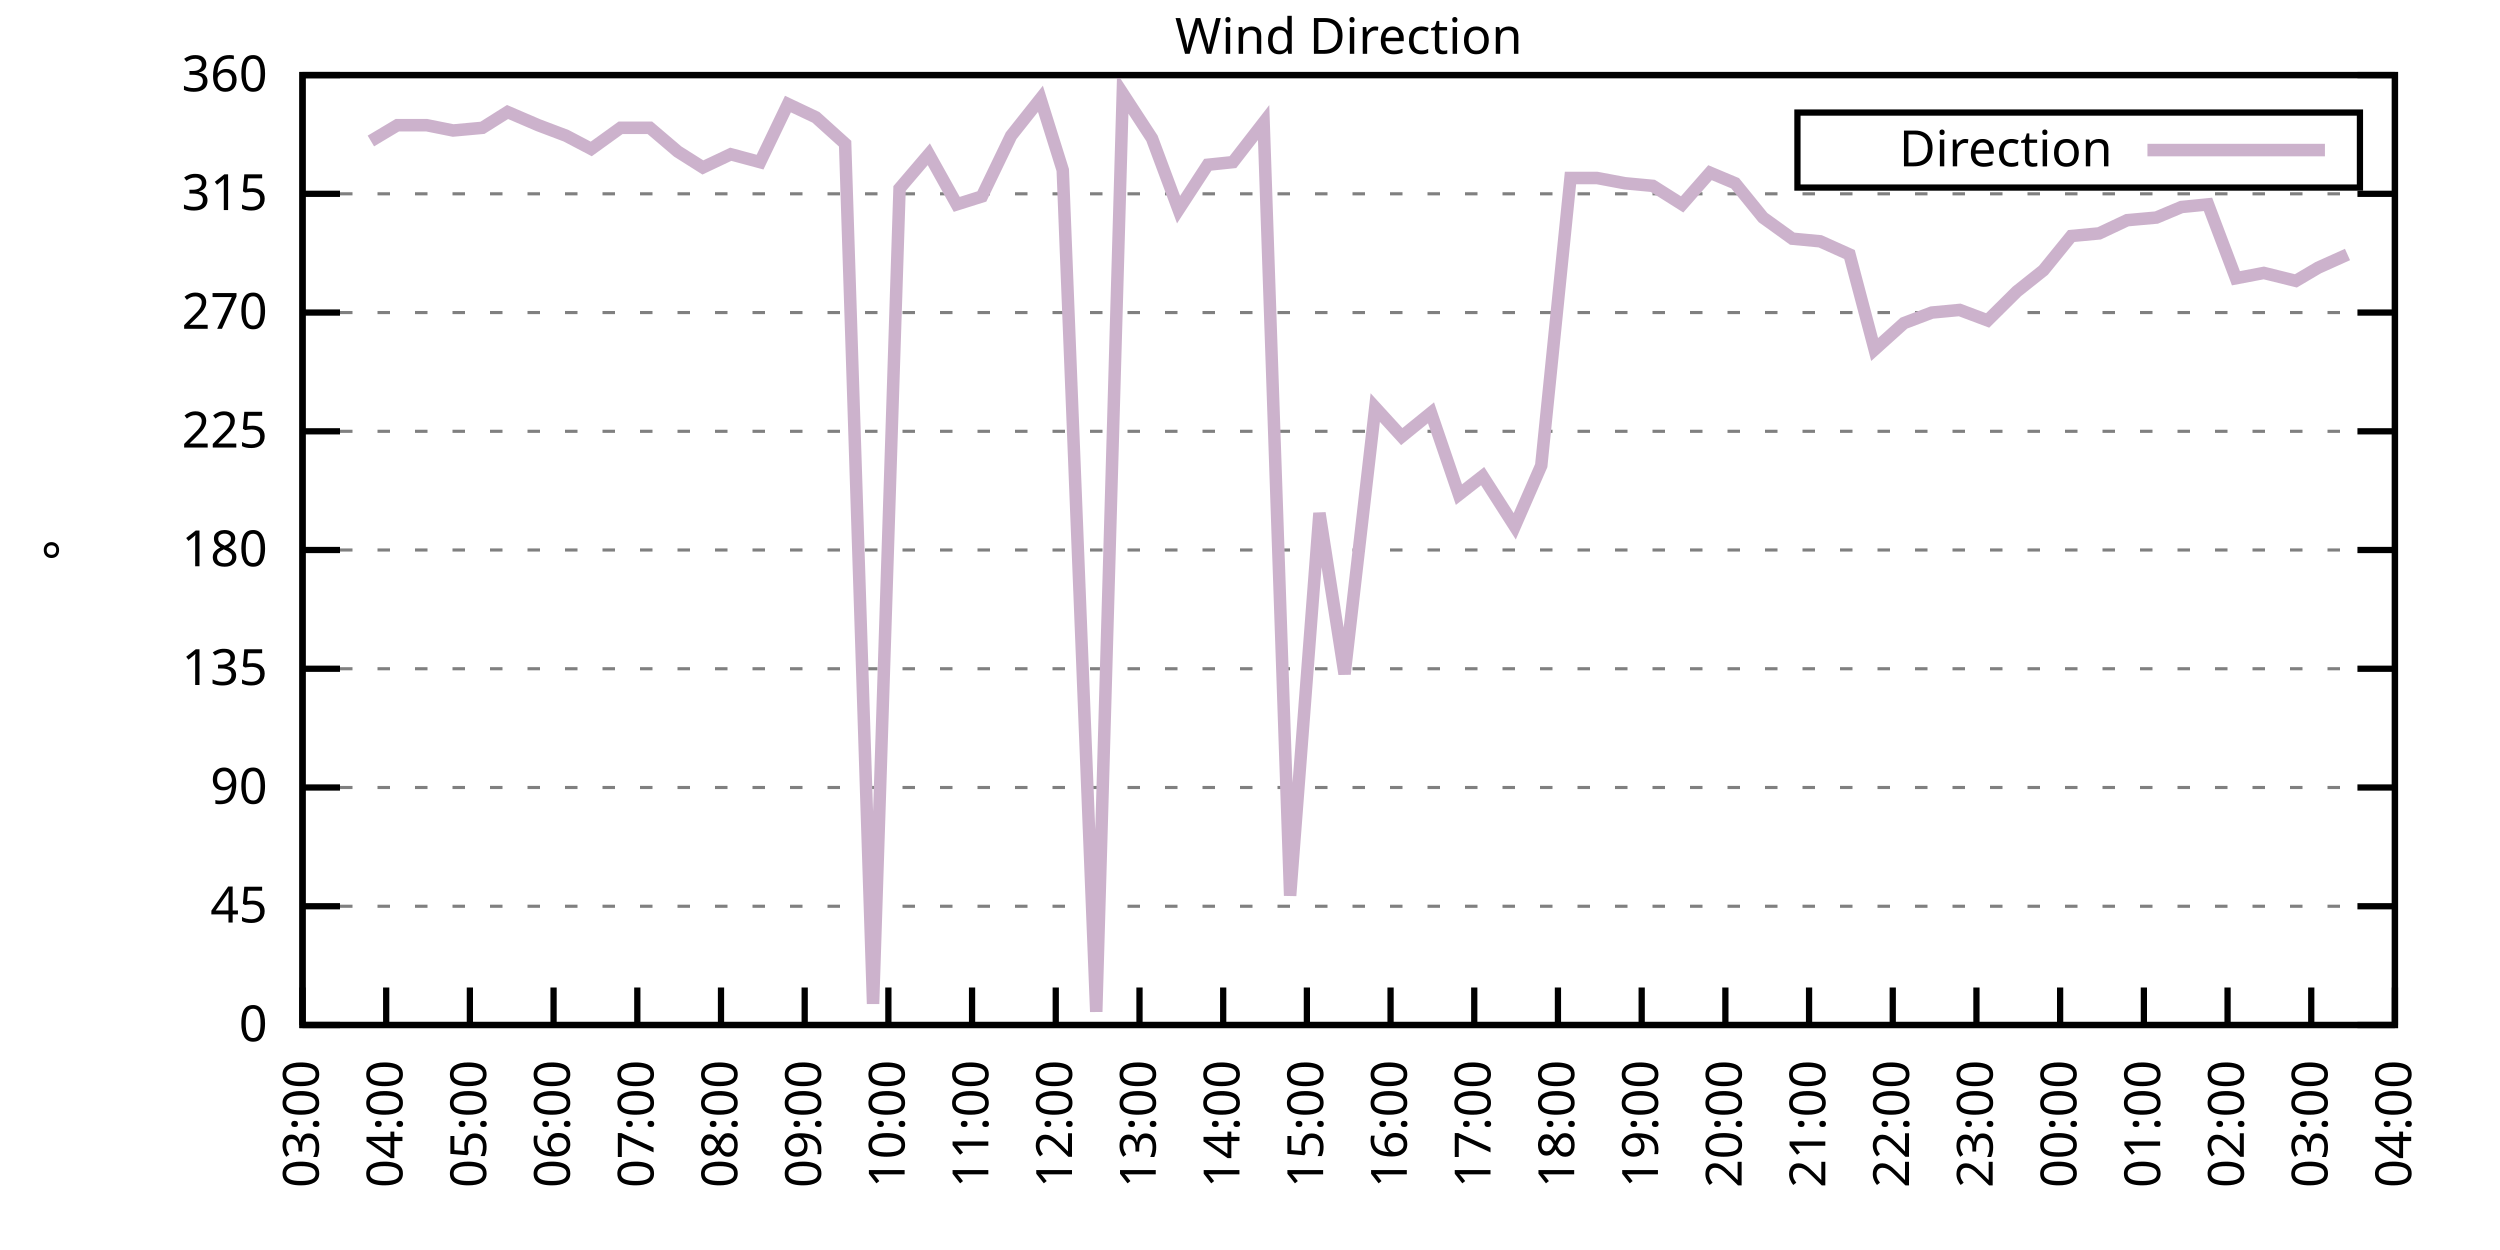
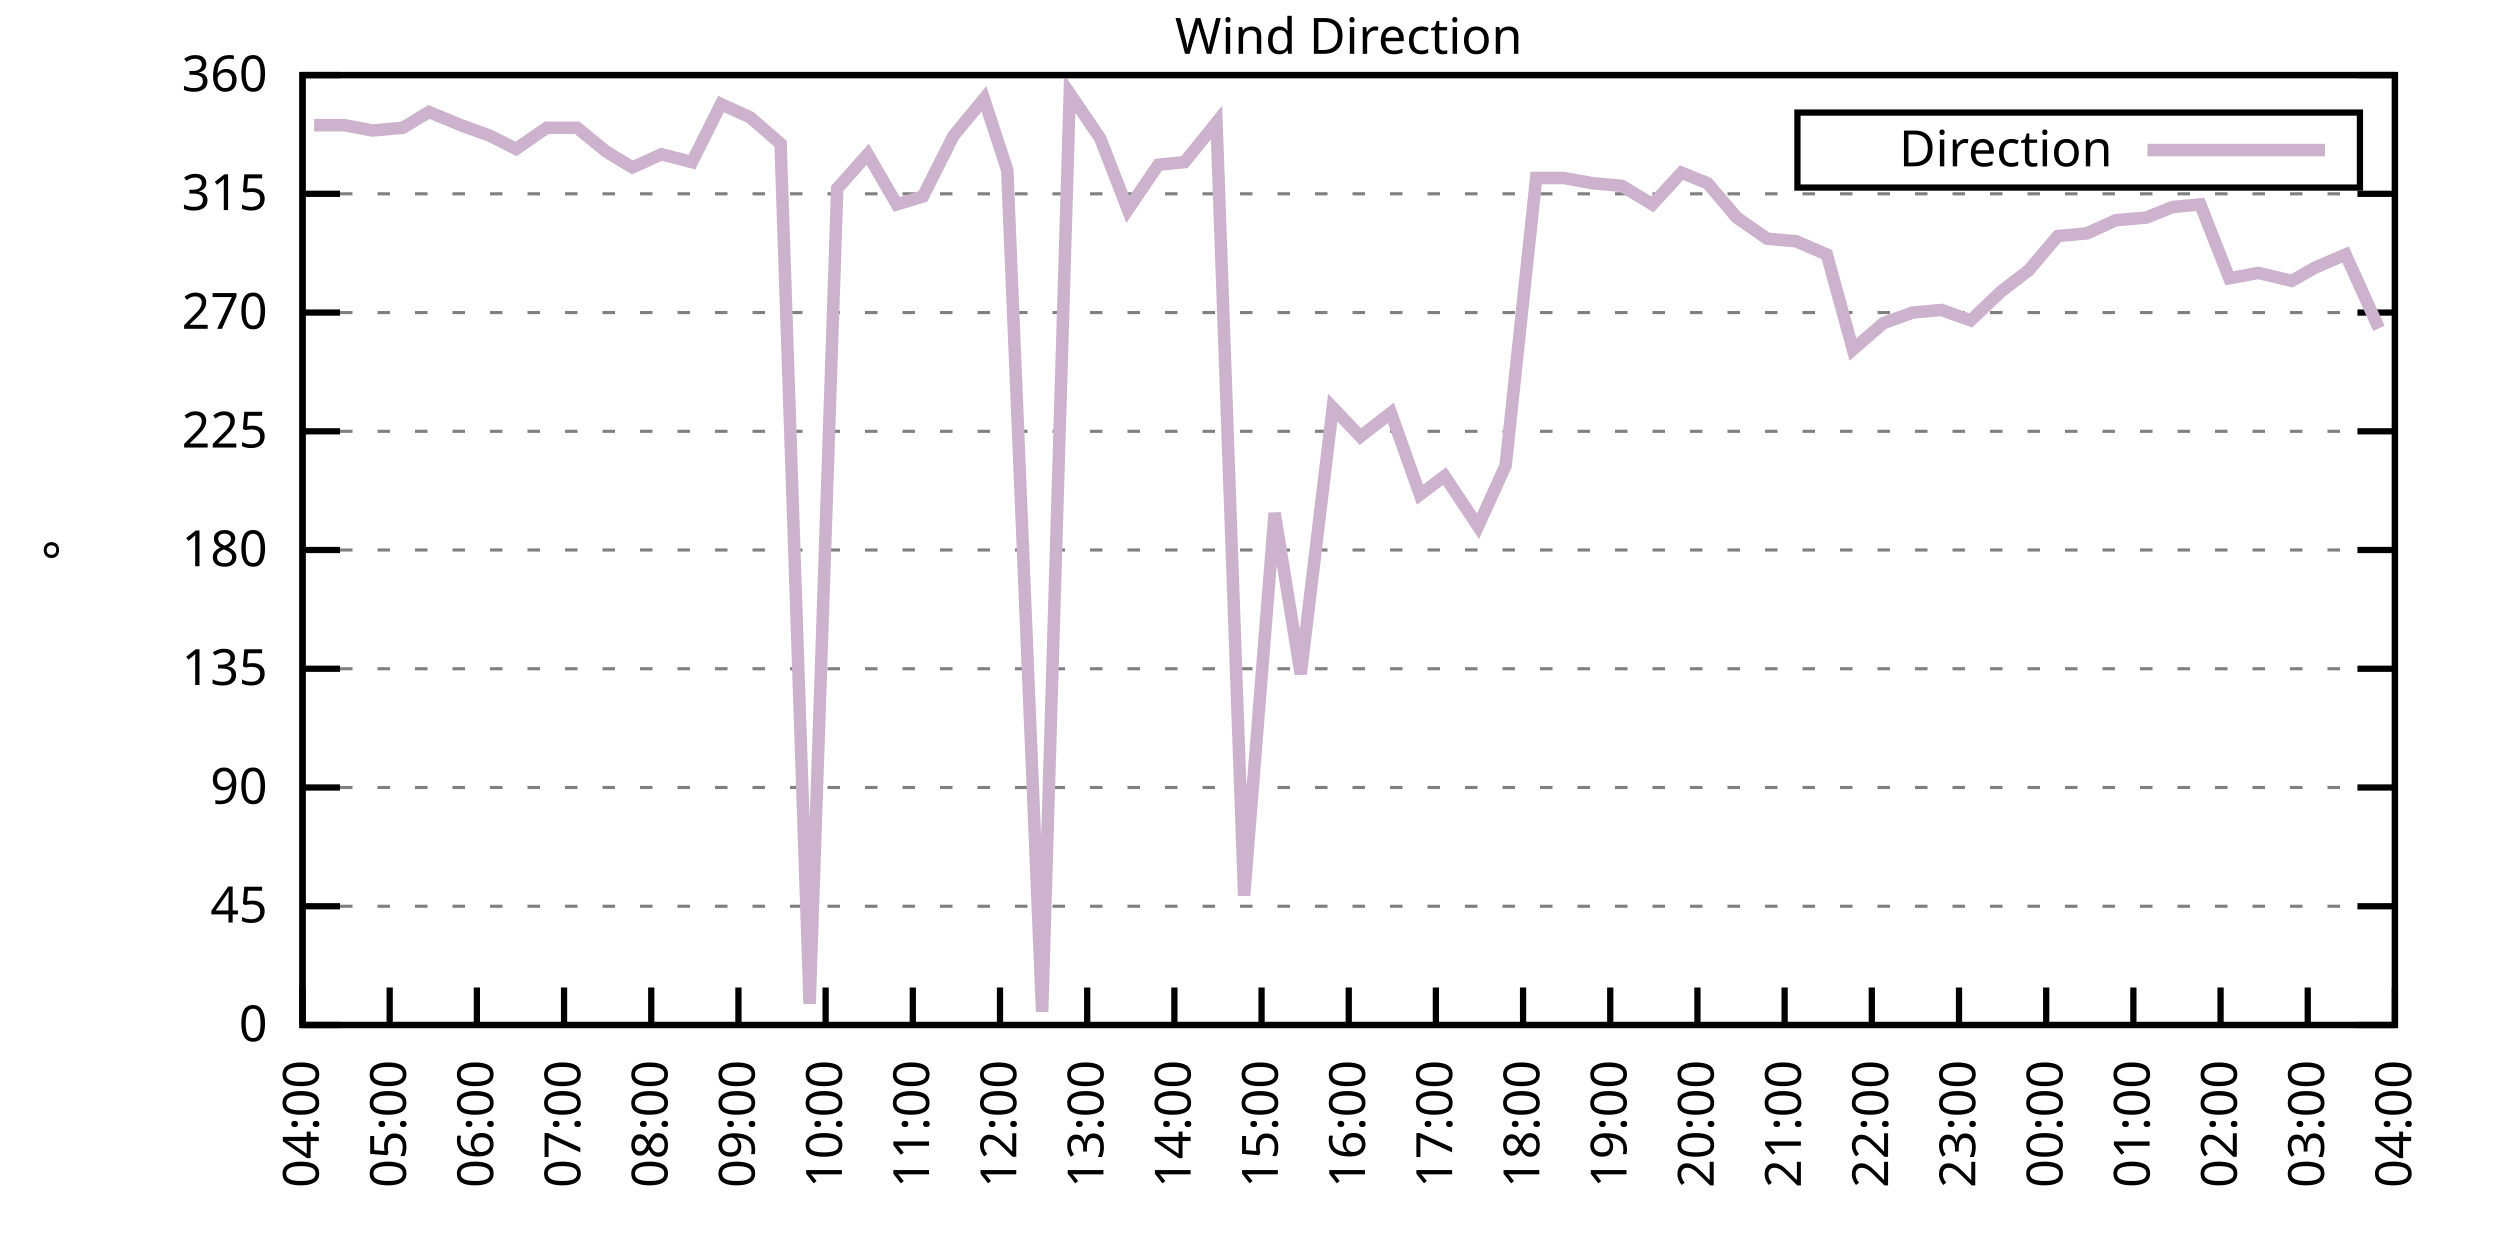
<svg xmlns="http://www.w3.org/2000/svg" xmlns:xlink="http://www.w3.org/1999/xlink" width="400" height="200" viewBox="0 0 400 200">
  <g id="gnuplot_canvas">
    <rect x="0" y="0" width="400" height="200" fill="none" />
    <defs>
      <circle id="gpDot" r="0.5" stroke-width="0.5" stroke="currentColor" />
      <path id="gpPt0" stroke-width="0.333" stroke="currentColor" d="M-1,0 h2 M0,-1 v2" />
      <path id="gpPt1" stroke-width="0.333" stroke="currentColor" d="M-1,-1 L1,1 M1,-1 L-1,1" />
      <path id="gpPt2" stroke-width="0.333" stroke="currentColor" d="M-1,0 L1,0 M0,-1 L0,1 M-1,-1 L1,1 M-1,1 L1,-1" />
      <rect id="gpPt3" stroke-width="0.333" stroke="currentColor" x="-1" y="-1" width="2" height="2" />
      <rect id="gpPt4" stroke-width="0.333" stroke="currentColor" fill="currentColor" x="-1" y="-1" width="2" height="2" />
      <circle id="gpPt5" stroke-width="0.333" stroke="currentColor" cx="0" cy="0" r="1" />
      <use xlink:href="#gpPt5" id="gpPt6" fill="currentColor" stroke="none" />
      <path id="gpPt7" stroke-width="0.333" stroke="currentColor" d="M0,-1.33 L-1.33,0.67 L1.33,0.67 z" />
      <use xlink:href="#gpPt7" id="gpPt8" fill="currentColor" stroke="none" />
      <use xlink:href="#gpPt7" id="gpPt9" stroke="currentColor" transform="rotate(180)" />
      <use xlink:href="#gpPt9" id="gpPt10" fill="currentColor" stroke="none" />
      <use xlink:href="#gpPt3" id="gpPt11" stroke="currentColor" transform="rotate(45)" />
      <use xlink:href="#gpPt11" id="gpPt12" fill="currentColor" stroke="none" />
      <path id="gpPt13" stroke-width="0.333" stroke="currentColor" d="M0,1.330 L1.265,0.411 L0.782,-1.067 L-0.782,-1.076 L-1.265,0.411 z" />
      <use xlink:href="#gpPt13" id="gpPt14" fill="currentColor" stroke="none" />
      <filter id="textbox" filterUnits="objectBoundingBox" x="0" y="0" height="1" width="1">
        <feFlood flood-color="white" flood-opacity="1" result="bgnd" />
        <feComposite in="SourceGraphic" in2="bgnd" operator="atop" />
      </filter>
      <filter id="greybox" filterUnits="objectBoundingBox" x="0" y="0" height="1" width="1">
        <feFlood flood-color="lightgrey" flood-opacity="1" result="grey" />
        <feComposite in="SourceGraphic" in2="grey" operator="atop" />
      </filter>
    </defs>
    <g fill="none" color="white" stroke="currentColor" stroke-width="1.00" stroke-linecap="butt" stroke-linejoin="miter">
</g>
    <g fill="none" color="black" stroke="currentColor" stroke-width="1.00" stroke-linecap="butt" stroke-linejoin="miter">
      <g stroke="none" shape-rendering="crispEdges">
        <polygon fill="rgb(255, 255, 255)" points="48.40,164.00 383.18,164.00 383.18,12.02 48.40,12.02 " />
      </g>
    </g>
    <g fill="none" color="black" stroke="currentColor" stroke-width="1.00" stroke-linecap="butt" stroke-linejoin="miter">
</g>
    <g fill="none" color="black" stroke="black" stroke-width="0.50" stroke-linecap="butt" stroke-linejoin="miter">
</g>
    <g fill="none" color="gray" stroke="currentColor" stroke-width="0.50" stroke-linecap="butt" stroke-linejoin="miter">
      <path stroke="gray" stroke-dasharray="2,4" class="gridline" d="M48.40,164.00 L383.19,164.00  " />
    </g>
    <g fill="none" color="gray" stroke="gray" stroke-width="1.00" stroke-linecap="butt" stroke-linejoin="miter">
</g>
    <g fill="none" color="black" stroke="currentColor" stroke-width="1.00" stroke-linecap="butt" stroke-linejoin="miter">
      <path stroke="black" d="M48.40,164.00 L54.40,164.00 M383.19,164.00 L377.19,164.00  " />
      <g transform="translate(42.80,166.60)" stroke="none" fill="black" font-family="Sans" font-size="8.00" text-anchor="end">
        <text>
          <tspan font-family="Sans"> 0</tspan>
        </text>
      </g>
    </g>
    <g fill="none" color="black" stroke="currentColor" stroke-width="1.00" stroke-linecap="butt" stroke-linejoin="miter">
</g>
    <g fill="none" color="black" stroke="black" stroke-width="0.50" stroke-linecap="butt" stroke-linejoin="miter">
</g>
    <g fill="none" color="gray" stroke="currentColor" stroke-width="0.50" stroke-linecap="butt" stroke-linejoin="miter">
      <path stroke="gray" stroke-dasharray="2,4" class="gridline" d="M48.40,145.00 L383.19,145.00  " />
    </g>
    <g fill="none" color="gray" stroke="gray" stroke-width="1.00" stroke-linecap="butt" stroke-linejoin="miter">
</g>
    <g fill="none" color="black" stroke="currentColor" stroke-width="1.00" stroke-linecap="butt" stroke-linejoin="miter">
      <path stroke="black" d="M48.40,145.00 L54.40,145.00 M383.19,145.00 L377.19,145.00  " />
      <g transform="translate(42.80,147.60)" stroke="none" fill="black" font-family="Sans" font-size="8.00" text-anchor="end">
        <text>
          <tspan font-family="Sans"> 45</tspan>
        </text>
      </g>
    </g>
    <g fill="none" color="black" stroke="currentColor" stroke-width="1.00" stroke-linecap="butt" stroke-linejoin="miter">
</g>
    <g fill="none" color="black" stroke="black" stroke-width="0.50" stroke-linecap="butt" stroke-linejoin="miter">
</g>
    <g fill="none" color="gray" stroke="currentColor" stroke-width="0.50" stroke-linecap="butt" stroke-linejoin="miter">
      <path stroke="gray" stroke-dasharray="2,4" class="gridline" d="M48.40,126.00 L383.19,126.00  " />
    </g>
    <g fill="none" color="gray" stroke="gray" stroke-width="1.00" stroke-linecap="butt" stroke-linejoin="miter">
</g>
    <g fill="none" color="black" stroke="currentColor" stroke-width="1.00" stroke-linecap="butt" stroke-linejoin="miter">
      <path stroke="black" d="M48.40,126.00 L54.40,126.00 M383.19,126.00 L377.19,126.00  " />
      <g transform="translate(42.80,128.60)" stroke="none" fill="black" font-family="Sans" font-size="8.00" text-anchor="end">
        <text>
          <tspan font-family="Sans"> 90</tspan>
        </text>
      </g>
    </g>
    <g fill="none" color="black" stroke="currentColor" stroke-width="1.00" stroke-linecap="butt" stroke-linejoin="miter">
</g>
    <g fill="none" color="black" stroke="black" stroke-width="0.50" stroke-linecap="butt" stroke-linejoin="miter">
</g>
    <g fill="none" color="gray" stroke="currentColor" stroke-width="0.50" stroke-linecap="butt" stroke-linejoin="miter">
      <path stroke="gray" stroke-dasharray="2,4" class="gridline" d="M48.40,107.00 L383.19,107.00  " />
    </g>
    <g fill="none" color="gray" stroke="gray" stroke-width="1.00" stroke-linecap="butt" stroke-linejoin="miter">
</g>
    <g fill="none" color="black" stroke="currentColor" stroke-width="1.00" stroke-linecap="butt" stroke-linejoin="miter">
      <path stroke="black" d="M48.40,107.00 L54.40,107.00 M383.19,107.00 L377.19,107.00  " />
      <g transform="translate(42.80,109.60)" stroke="none" fill="black" font-family="Sans" font-size="8.00" text-anchor="end">
        <text>
          <tspan font-family="Sans"> 135</tspan>
        </text>
      </g>
    </g>
    <g fill="none" color="black" stroke="currentColor" stroke-width="1.00" stroke-linecap="butt" stroke-linejoin="miter">
</g>
    <g fill="none" color="black" stroke="black" stroke-width="0.50" stroke-linecap="butt" stroke-linejoin="miter">
</g>
    <g fill="none" color="gray" stroke="currentColor" stroke-width="0.50" stroke-linecap="butt" stroke-linejoin="miter">
      <path stroke="gray" stroke-dasharray="2,4" class="gridline" d="M48.40,88.00 L383.19,88.00  " />
    </g>
    <g fill="none" color="gray" stroke="gray" stroke-width="1.00" stroke-linecap="butt" stroke-linejoin="miter">
</g>
    <g fill="none" color="black" stroke="currentColor" stroke-width="1.00" stroke-linecap="butt" stroke-linejoin="miter">
      <path stroke="black" d="M48.40,88.00 L54.40,88.00 M383.19,88.00 L377.19,88.00  " />
      <g transform="translate(42.80,90.60)" stroke="none" fill="black" font-family="Sans" font-size="8.00" text-anchor="end">
        <text>
          <tspan font-family="Sans"> 180</tspan>
        </text>
      </g>
    </g>
    <g fill="none" color="black" stroke="currentColor" stroke-width="1.00" stroke-linecap="butt" stroke-linejoin="miter">
</g>
    <g fill="none" color="black" stroke="black" stroke-width="0.50" stroke-linecap="butt" stroke-linejoin="miter">
</g>
    <g fill="none" color="gray" stroke="currentColor" stroke-width="0.50" stroke-linecap="butt" stroke-linejoin="miter">
      <path stroke="gray" stroke-dasharray="2,4" class="gridline" d="M48.40,69.01 L383.19,69.01  " />
    </g>
    <g fill="none" color="gray" stroke="gray" stroke-width="1.00" stroke-linecap="butt" stroke-linejoin="miter">
</g>
    <g fill="none" color="black" stroke="currentColor" stroke-width="1.00" stroke-linecap="butt" stroke-linejoin="miter">
      <path stroke="black" d="M48.40,69.01 L54.40,69.01 M383.19,69.01 L377.19,69.01  " />
      <g transform="translate(42.80,71.61)" stroke="none" fill="black" font-family="Sans" font-size="8.00" text-anchor="end">
        <text>
          <tspan font-family="Sans"> 225</tspan>
        </text>
      </g>
    </g>
    <g fill="none" color="black" stroke="currentColor" stroke-width="1.00" stroke-linecap="butt" stroke-linejoin="miter">
</g>
    <g fill="none" color="black" stroke="black" stroke-width="0.50" stroke-linecap="butt" stroke-linejoin="miter">
</g>
    <g fill="none" color="gray" stroke="currentColor" stroke-width="0.50" stroke-linecap="butt" stroke-linejoin="miter">
      <path stroke="gray" stroke-dasharray="2,4" class="gridline" d="M48.40,50.01 L383.19,50.01  " />
    </g>
    <g fill="none" color="gray" stroke="gray" stroke-width="1.00" stroke-linecap="butt" stroke-linejoin="miter">
</g>
    <g fill="none" color="black" stroke="currentColor" stroke-width="1.00" stroke-linecap="butt" stroke-linejoin="miter">
      <path stroke="black" d="M48.40,50.01 L54.40,50.01 M383.19,50.01 L377.19,50.01  " />
      <g transform="translate(42.80,52.61)" stroke="none" fill="black" font-family="Sans" font-size="8.00" text-anchor="end">
        <text>
          <tspan font-family="Sans"> 270</tspan>
        </text>
      </g>
    </g>
    <g fill="none" color="black" stroke="currentColor" stroke-width="1.00" stroke-linecap="butt" stroke-linejoin="miter">
</g>
    <g fill="none" color="black" stroke="black" stroke-width="0.50" stroke-linecap="butt" stroke-linejoin="miter">
</g>
    <g fill="none" color="gray" stroke="currentColor" stroke-width="0.50" stroke-linecap="butt" stroke-linejoin="miter">
      <path stroke="gray" stroke-dasharray="2,4" class="gridline" d="M48.40,31.01 L383.19,31.01  " />
    </g>
    <g fill="none" color="gray" stroke="gray" stroke-width="1.00" stroke-linecap="butt" stroke-linejoin="miter">
</g>
    <g fill="none" color="black" stroke="currentColor" stroke-width="1.00" stroke-linecap="butt" stroke-linejoin="miter">
      <path stroke="black" d="M48.40,31.01 L54.40,31.01 M383.19,31.01 L377.19,31.01  " />
      <g transform="translate(42.80,33.61)" stroke="none" fill="black" font-family="Sans" font-size="8.00" text-anchor="end">
        <text>
          <tspan font-family="Sans"> 315</tspan>
        </text>
      </g>
    </g>
    <g fill="none" color="black" stroke="currentColor" stroke-width="1.00" stroke-linecap="butt" stroke-linejoin="miter">
</g>
    <g fill="none" color="black" stroke="black" stroke-width="0.50" stroke-linecap="butt" stroke-linejoin="miter">
</g>
    <g fill="none" color="gray" stroke="currentColor" stroke-width="0.50" stroke-linecap="butt" stroke-linejoin="miter">
      <path stroke="gray" stroke-dasharray="2,4" class="gridline" d="M48.40,12.01 L383.19,12.01  " />
    </g>
    <g fill="none" color="gray" stroke="gray" stroke-width="1.00" stroke-linecap="butt" stroke-linejoin="miter">
</g>
    <g fill="none" color="black" stroke="currentColor" stroke-width="1.00" stroke-linecap="butt" stroke-linejoin="miter">
      <path stroke="black" d="M48.40,12.01 L54.40,12.01 M383.19,12.01 L377.19,12.01  " />
      <g transform="translate(42.80,14.61)" stroke="none" fill="black" font-family="Sans" font-size="8.00" text-anchor="end">
        <text>
          <tspan font-family="Sans"> 360</tspan>
        </text>
      </g>
    </g>
    <g fill="none" color="black" stroke="currentColor" stroke-width="1.00" stroke-linecap="butt" stroke-linejoin="miter">
      <path stroke="black" d="M48.40,164.00 L48.40,158.00  " />
      <g transform="translate(51.00,169.60) rotate(270.00)" stroke="none" fill="black" font-family="Sans" font-size="8.00" text-anchor="end">
        <text>
-           <tspan font-family="Sans">03:00</tspan>
-         </text>
-       </g>
-     </g>
-     <g fill="none" color="black" stroke="currentColor" stroke-width="1.00" stroke-linecap="butt" stroke-linejoin="miter">
-       <path stroke="black" d="M61.79,164.00 L61.79,158.00  " />
-       <g transform="translate(64.39,169.60) rotate(270.00)" stroke="none" fill="black" font-family="Sans" font-size="8.00" text-anchor="end">
-         <text>
          <tspan font-family="Sans">04:00</tspan>
        </text>
      </g>
    </g>
    <g fill="none" color="black" stroke="currentColor" stroke-width="1.00" stroke-linecap="butt" stroke-linejoin="miter">
-       <path stroke="black" d="M75.18,164.00 L75.18,158.00  " />
-       <g transform="translate(77.78,169.60) rotate(270.00)" stroke="none" fill="black" font-family="Sans" font-size="8.00" text-anchor="end">
+       <path stroke="black" d="M62.35,164.00 L62.35,158.00  " />
+       <g transform="translate(64.95,169.60) rotate(270.00)" stroke="none" fill="black" font-family="Sans" font-size="8.00" text-anchor="end">
        <text>
          <tspan font-family="Sans">05:00</tspan>
        </text>
      </g>
    </g>
    <g fill="none" color="black" stroke="currentColor" stroke-width="1.00" stroke-linecap="butt" stroke-linejoin="miter">
-       <path stroke="black" d="M88.57,164.00 L88.57,158.00  " />
-       <g transform="translate(91.17,169.60) rotate(270.00)" stroke="none" fill="black" font-family="Sans" font-size="8.00" text-anchor="end">
+       <path stroke="black" d="M76.30,164.00 L76.30,158.00  " />
+       <g transform="translate(78.90,169.60) rotate(270.00)" stroke="none" fill="black" font-family="Sans" font-size="8.00" text-anchor="end">
        <text>
          <tspan font-family="Sans">06:00</tspan>
        </text>
      </g>
    </g>
    <g fill="none" color="black" stroke="currentColor" stroke-width="1.00" stroke-linecap="butt" stroke-linejoin="miter">
-       <path stroke="black" d="M101.97,164.00 L101.97,158.00  " />
-       <g transform="translate(104.57,169.60) rotate(270.00)" stroke="none" fill="black" font-family="Sans" font-size="8.00" text-anchor="end">
+       <path stroke="black" d="M90.25,164.00 L90.25,158.00  " />
+       <g transform="translate(92.85,169.60) rotate(270.00)" stroke="none" fill="black" font-family="Sans" font-size="8.00" text-anchor="end">
        <text>
          <tspan font-family="Sans">07:00</tspan>
        </text>
      </g>
    </g>
    <g fill="none" color="black" stroke="currentColor" stroke-width="1.00" stroke-linecap="butt" stroke-linejoin="miter">
-       <path stroke="black" d="M115.36,164.00 L115.36,158.00  " />
-       <g transform="translate(117.96,169.60) rotate(270.00)" stroke="none" fill="black" font-family="Sans" font-size="8.00" text-anchor="end">
+       <path stroke="black" d="M104.20,164.00 L104.20,158.00  " />
+       <g transform="translate(106.80,169.60) rotate(270.00)" stroke="none" fill="black" font-family="Sans" font-size="8.00" text-anchor="end">
        <text>
          <tspan font-family="Sans">08:00</tspan>
        </text>
      </g>
    </g>
    <g fill="none" color="black" stroke="currentColor" stroke-width="1.00" stroke-linecap="butt" stroke-linejoin="miter">
-       <path stroke="black" d="M128.75,164.00 L128.75,158.00  " />
-       <g transform="translate(131.35,169.60) rotate(270.00)" stroke="none" fill="black" font-family="Sans" font-size="8.00" text-anchor="end">
+       <path stroke="black" d="M118.15,164.00 L118.15,158.00  " />
+       <g transform="translate(120.75,169.60) rotate(270.00)" stroke="none" fill="black" font-family="Sans" font-size="8.00" text-anchor="end">
        <text>
          <tspan font-family="Sans">09:00</tspan>
        </text>
      </g>
    </g>
    <g fill="none" color="black" stroke="currentColor" stroke-width="1.00" stroke-linecap="butt" stroke-linejoin="miter">
-       <path stroke="black" d="M142.14,164.00 L142.14,158.00  " />
-       <g transform="translate(144.74,169.60) rotate(270.00)" stroke="none" fill="black" font-family="Sans" font-size="8.00" text-anchor="end">
+       <path stroke="black" d="M132.10,164.00 L132.10,158.00  " />
+       <g transform="translate(134.70,169.60) rotate(270.00)" stroke="none" fill="black" font-family="Sans" font-size="8.00" text-anchor="end">
        <text>
          <tspan font-family="Sans">10:00</tspan>
        </text>
      </g>
    </g>
    <g fill="none" color="black" stroke="currentColor" stroke-width="1.00" stroke-linecap="butt" stroke-linejoin="miter">
-       <path stroke="black" d="M155.53,164.00 L155.53,158.00  " />
-       <g transform="translate(158.13,169.60) rotate(270.00)" stroke="none" fill="black" font-family="Sans" font-size="8.00" text-anchor="end">
+       <path stroke="black" d="M146.05,164.00 L146.05,158.00  " />
+       <g transform="translate(148.65,169.60) rotate(270.00)" stroke="none" fill="black" font-family="Sans" font-size="8.00" text-anchor="end">
        <text>
          <tspan font-family="Sans">11:00</tspan>
        </text>
      </g>
    </g>
    <g fill="none" color="black" stroke="currentColor" stroke-width="1.00" stroke-linecap="butt" stroke-linejoin="miter">
-       <path stroke="black" d="M168.92,164.00 L168.92,158.00  " />
-       <g transform="translate(171.52,169.60) rotate(270.00)" stroke="none" fill="black" font-family="Sans" font-size="8.00" text-anchor="end">
+       <path stroke="black" d="M160.00,164.00 L160.00,158.00  " />
+       <g transform="translate(162.60,169.60) rotate(270.00)" stroke="none" fill="black" font-family="Sans" font-size="8.00" text-anchor="end">
        <text>
          <tspan font-family="Sans">12:00</tspan>
        </text>
      </g>
    </g>
    <g fill="none" color="black" stroke="currentColor" stroke-width="1.00" stroke-linecap="butt" stroke-linejoin="miter">
-       <path stroke="black" d="M182.32,164.00 L182.32,158.00  " />
-       <g transform="translate(184.92,169.60) rotate(270.00)" stroke="none" fill="black" font-family="Sans" font-size="8.00" text-anchor="end">
+       <path stroke="black" d="M173.95,164.00 L173.95,158.00  " />
+       <g transform="translate(176.55,169.60) rotate(270.00)" stroke="none" fill="black" font-family="Sans" font-size="8.00" text-anchor="end">
        <text>
          <tspan font-family="Sans">13:00</tspan>
        </text>
      </g>
    </g>
    <g fill="none" color="black" stroke="currentColor" stroke-width="1.00" stroke-linecap="butt" stroke-linejoin="miter">
-       <path stroke="black" d="M195.71,164.00 L195.71,158.00  " />
-       <g transform="translate(198.31,169.60) rotate(270.00)" stroke="none" fill="black" font-family="Sans" font-size="8.00" text-anchor="end">
+       <path stroke="black" d="M187.90,164.00 L187.90,158.00  " />
+       <g transform="translate(190.50,169.60) rotate(270.00)" stroke="none" fill="black" font-family="Sans" font-size="8.00" text-anchor="end">
        <text>
          <tspan font-family="Sans">14:00</tspan>
        </text>
      </g>
    </g>
    <g fill="none" color="black" stroke="currentColor" stroke-width="1.00" stroke-linecap="butt" stroke-linejoin="miter">
-       <path stroke="black" d="M209.10,164.00 L209.10,158.00  " />
-       <g transform="translate(211.70,169.60) rotate(270.00)" stroke="none" fill="black" font-family="Sans" font-size="8.00" text-anchor="end">
+       <path stroke="black" d="M201.85,164.00 L201.85,158.00  " />
+       <g transform="translate(204.45,169.60) rotate(270.00)" stroke="none" fill="black" font-family="Sans" font-size="8.00" text-anchor="end">
        <text>
          <tspan font-family="Sans">15:00</tspan>
        </text>
      </g>
    </g>
    <g fill="none" color="black" stroke="currentColor" stroke-width="1.00" stroke-linecap="butt" stroke-linejoin="miter">
-       <path stroke="black" d="M222.49,164.00 L222.49,158.00  " />
-       <g transform="translate(225.09,169.60) rotate(270.00)" stroke="none" fill="black" font-family="Sans" font-size="8.00" text-anchor="end">
+       <path stroke="black" d="M215.80,164.00 L215.80,158.00  " />
+       <g transform="translate(218.40,169.60) rotate(270.00)" stroke="none" fill="black" font-family="Sans" font-size="8.00" text-anchor="end">
        <text>
          <tspan font-family="Sans">16:00</tspan>
        </text>
      </g>
    </g>
    <g fill="none" color="black" stroke="currentColor" stroke-width="1.00" stroke-linecap="butt" stroke-linejoin="miter">
-       <path stroke="black" d="M235.88,164.00 L235.88,158.00  " />
-       <g transform="translate(238.48,169.60) rotate(270.00)" stroke="none" fill="black" font-family="Sans" font-size="8.00" text-anchor="end">
+       <path stroke="black" d="M229.74,164.00 L229.74,158.00  " />
+       <g transform="translate(232.34,169.60) rotate(270.00)" stroke="none" fill="black" font-family="Sans" font-size="8.00" text-anchor="end">
        <text>
          <tspan font-family="Sans">17:00</tspan>
        </text>
      </g>
    </g>
    <g fill="none" color="black" stroke="currentColor" stroke-width="1.00" stroke-linecap="butt" stroke-linejoin="miter">
-       <path stroke="black" d="M249.27,164.00 L249.27,158.00  " />
-       <g transform="translate(251.87,169.60) rotate(270.00)" stroke="none" fill="black" font-family="Sans" font-size="8.00" text-anchor="end">
+       <path stroke="black" d="M243.69,164.00 L243.69,158.00  " />
+       <g transform="translate(246.29,169.60) rotate(270.00)" stroke="none" fill="black" font-family="Sans" font-size="8.00" text-anchor="end">
        <text>
          <tspan font-family="Sans">18:00</tspan>
        </text>
      </g>
    </g>
    <g fill="none" color="black" stroke="currentColor" stroke-width="1.00" stroke-linecap="butt" stroke-linejoin="miter">
-       <path stroke="black" d="M262.67,164.00 L262.67,158.00  " />
-       <g transform="translate(265.27,169.60) rotate(270.00)" stroke="none" fill="black" font-family="Sans" font-size="8.00" text-anchor="end">
+       <path stroke="black" d="M257.64,164.00 L257.64,158.00  " />
+       <g transform="translate(260.24,169.60) rotate(270.00)" stroke="none" fill="black" font-family="Sans" font-size="8.00" text-anchor="end">
        <text>
          <tspan font-family="Sans">19:00</tspan>
        </text>
      </g>
    </g>
    <g fill="none" color="black" stroke="currentColor" stroke-width="1.00" stroke-linecap="butt" stroke-linejoin="miter">
-       <path stroke="black" d="M276.06,164.00 L276.06,158.00  " />
-       <g transform="translate(278.66,169.60) rotate(270.00)" stroke="none" fill="black" font-family="Sans" font-size="8.00" text-anchor="end">
+       <path stroke="black" d="M271.59,164.00 L271.59,158.00  " />
+       <g transform="translate(274.19,169.60) rotate(270.00)" stroke="none" fill="black" font-family="Sans" font-size="8.00" text-anchor="end">
        <text>
          <tspan font-family="Sans">20:00</tspan>
        </text>
      </g>
    </g>
    <g fill="none" color="black" stroke="currentColor" stroke-width="1.00" stroke-linecap="butt" stroke-linejoin="miter">
-       <path stroke="black" d="M289.45,164.00 L289.45,158.00  " />
-       <g transform="translate(292.05,169.60) rotate(270.00)" stroke="none" fill="black" font-family="Sans" font-size="8.00" text-anchor="end">
+       <path stroke="black" d="M285.54,164.00 L285.54,158.00  " />
+       <g transform="translate(288.14,169.60) rotate(270.00)" stroke="none" fill="black" font-family="Sans" font-size="8.00" text-anchor="end">
        <text>
          <tspan font-family="Sans">21:00</tspan>
        </text>
      </g>
    </g>
    <g fill="none" color="black" stroke="currentColor" stroke-width="1.00" stroke-linecap="butt" stroke-linejoin="miter">
-       <path stroke="black" d="M302.84,164.00 L302.84,158.00  " />
-       <g transform="translate(305.44,169.60) rotate(270.00)" stroke="none" fill="black" font-family="Sans" font-size="8.00" text-anchor="end">
+       <path stroke="black" d="M299.49,164.00 L299.49,158.00  " />
+       <g transform="translate(302.09,169.60) rotate(270.00)" stroke="none" fill="black" font-family="Sans" font-size="8.00" text-anchor="end">
        <text>
          <tspan font-family="Sans">22:00</tspan>
        </text>
      </g>
    </g>
    <g fill="none" color="black" stroke="currentColor" stroke-width="1.00" stroke-linecap="butt" stroke-linejoin="miter">
-       <path stroke="black" d="M316.23,164.00 L316.23,158.00  " />
-       <g transform="translate(318.83,169.60) rotate(270.00)" stroke="none" fill="black" font-family="Sans" font-size="8.00" text-anchor="end">
+       <path stroke="black" d="M313.44,164.00 L313.44,158.00  " />
+       <g transform="translate(316.04,169.60) rotate(270.00)" stroke="none" fill="black" font-family="Sans" font-size="8.00" text-anchor="end">
        <text>
          <tspan font-family="Sans">23:00</tspan>
        </text>
      </g>
    </g>
    <g fill="none" color="black" stroke="currentColor" stroke-width="1.00" stroke-linecap="butt" stroke-linejoin="miter">
-       <path stroke="black" d="M329.62,164.00 L329.62,158.00  " />
-       <g transform="translate(332.22,169.60) rotate(270.00)" stroke="none" fill="black" font-family="Sans" font-size="8.00" text-anchor="end">
+       <path stroke="black" d="M327.39,164.00 L327.39,158.00  " />
+       <g transform="translate(329.99,169.60) rotate(270.00)" stroke="none" fill="black" font-family="Sans" font-size="8.00" text-anchor="end">
        <text>
          <tspan font-family="Sans">00:00</tspan>
        </text>
      </g>
    </g>
    <g fill="none" color="black" stroke="currentColor" stroke-width="1.00" stroke-linecap="butt" stroke-linejoin="miter">
-       <path stroke="black" d="M343.02,164.00 L343.02,158.00  " />
-       <g transform="translate(345.62,169.60) rotate(270.00)" stroke="none" fill="black" font-family="Sans" font-size="8.00" text-anchor="end">
+       <path stroke="black" d="M341.34,164.00 L341.34,158.00  " />
+       <g transform="translate(343.94,169.60) rotate(270.00)" stroke="none" fill="black" font-family="Sans" font-size="8.00" text-anchor="end">
        <text>
          <tspan font-family="Sans">01:00</tspan>
        </text>
      </g>
    </g>
    <g fill="none" color="black" stroke="currentColor" stroke-width="1.00" stroke-linecap="butt" stroke-linejoin="miter">
-       <path stroke="black" d="M356.41,164.00 L356.41,158.00  " />
-       <g transform="translate(359.01,169.60) rotate(270.00)" stroke="none" fill="black" font-family="Sans" font-size="8.00" text-anchor="end">
+       <path stroke="black" d="M355.29,164.00 L355.29,158.00  " />
+       <g transform="translate(357.89,169.60) rotate(270.00)" stroke="none" fill="black" font-family="Sans" font-size="8.00" text-anchor="end">
        <text>
          <tspan font-family="Sans">02:00</tspan>
        </text>
      </g>
    </g>
    <g fill="none" color="black" stroke="currentColor" stroke-width="1.00" stroke-linecap="butt" stroke-linejoin="miter">
-       <path stroke="black" d="M369.80,164.00 L369.80,158.00  " />
-       <g transform="translate(372.40,169.60) rotate(270.00)" stroke="none" fill="black" font-family="Sans" font-size="8.00" text-anchor="end">
+       <path stroke="black" d="M369.24,164.00 L369.24,158.00  " />
+       <g transform="translate(371.84,169.60) rotate(270.00)" stroke="none" fill="black" font-family="Sans" font-size="8.00" text-anchor="end">
        <text>
          <tspan font-family="Sans">03:00</tspan>
        </text>
      </g>
    </g>
    <g fill="none" color="black" stroke="currentColor" stroke-width="1.00" stroke-linecap="butt" stroke-linejoin="miter">
      <path stroke="black" d="M383.19,164.00 L383.19,158.00  " />
      <g transform="translate(385.79,169.60) rotate(270.00)" stroke="none" fill="black" font-family="Sans" font-size="8.00" text-anchor="end">
        <text>
          <tspan font-family="Sans">04:00</tspan>
        </text>
      </g>
    </g>
    <g fill="none" color="black" stroke="currentColor" stroke-width="1.00" stroke-linecap="butt" stroke-linejoin="miter">
</g>
    <g fill="none" color="black" stroke="currentColor" stroke-width="1.00" stroke-linecap="butt" stroke-linejoin="miter">
      <path stroke="black" d="M48.40,12.01 L48.40,164.00 L383.19,164.00 L383.19,12.01 L48.40,12.01 Z  " />
    </g>
    <g fill="none" color="black" stroke="currentColor" stroke-width="1.00" stroke-linecap="butt" stroke-linejoin="miter">
</g>
    <g fill="none" color="black" stroke="currentColor" stroke-width="1.00" stroke-linecap="butt" stroke-linejoin="miter">
      <path stroke="black" d="M287.59,30.01 L287.59,18.01 L377.59,18.01 L377.59,30.01 L287.59,30.01 Z  " />
    </g>
    <g id="Wind_direction_plot_1">
      <g fill="none" color="white" stroke="black" stroke-width="2.00" stroke-linecap="butt" stroke-linejoin="miter">
</g>
      <g fill="none" color="black" stroke="currentColor" stroke-width="2.00" stroke-linecap="butt" stroke-linejoin="miter">
        <g transform="translate(337.99,26.61)" stroke="none" fill="black" font-family="Sans" font-size="8.00" text-anchor="end">
          <text>
            <tspan font-family="Sans">Direction</tspan>
          </text>
        </g>
      </g>
      <g fill="none" color="black" stroke="currentColor" stroke-width="2.00" stroke-linecap="butt" stroke-linejoin="miter">
-         <path stroke="rgb(204, 178, 204)" d="M343.59,24.01 L371.99,24.01 M59.34,22.56 L63.58,20.03 L68.26,20.03 L72.50,20.88 L77.19,20.45 L81.21,17.92   L86.12,20.03 L90.58,21.72 L94.60,23.83 L99.29,20.45 L103.98,20.45 L108.44,24.25 L112.46,26.79 L116.92,24.68   L121.61,25.94 L126.07,16.65 L130.54,18.77 L135.22,22.99 L139.69,160.62 L143.93,30.16 L148.61,24.68 L153.08,32.70   L157.10,31.43 L161.78,21.72 L166.47,15.81 L170.04,27.21 L175.40,161.89 L179.64,14.97 L184.32,22.14 L188.57,33.54   L193.25,26.36 L197.27,25.94 L202.18,19.61 L206.42,143.31 L211.11,82.09 L215.13,107.85 L220.04,65.21 L224.28,69.85   L228.96,66.05 L233.43,79.14 L237.22,76.18 L242.36,84.21 L246.60,74.49 L251.28,28.48 L255.52,28.48 L259.99,29.32   L264.45,29.74 L269.14,32.70 L273.60,27.63 L277.62,29.32 L282.08,34.81 L286.77,38.19 L291.23,38.61 L295.92,40.72   L299.94,55.92 L304.63,51.70 L309.09,50.01 L313.55,49.59 L318.02,51.27 L322.70,46.63 L326.95,43.25 L331.41,37.76   L335.87,37.34 L340.34,35.23 L345.02,34.81 L349.04,33.12 L353.28,32.70 L357.75,44.52 L362.21,43.67 L367.34,44.94   L370.91,42.83 L375.60,40.72  " />
+         <path stroke="rgb(204, 178, 204)" d="M343.59,24.01 L371.99,24.01 M50.26,20.03 L55.14,20.03 L59.56,20.88 L64.44,20.45 L68.63,17.92 L73.74,20.03   L78.39,21.72 L82.58,23.83 L87.46,20.45 L92.34,20.45 L96.99,24.25 L101.18,26.79 L105.83,24.68 L110.71,25.94   L115.36,16.65 L120.01,18.77 L124.89,22.99 L129.54,160.62 L133.96,30.16 L138.84,24.68 L143.49,32.70 L147.67,31.43   L152.56,21.72 L157.44,15.81 L161.16,27.21 L166.74,161.89 L171.16,14.97 L176.04,22.14 L180.46,33.54 L185.34,26.36   L189.52,25.94 L194.64,19.61 L199.06,143.31 L203.94,82.09 L208.12,107.85 L213.24,65.21 L217.65,69.85 L222.54,66.05   L227.19,79.14 L231.14,76.18 L236.49,84.21 L240.90,74.49 L245.79,28.48 L250.20,28.48 L254.85,29.32 L259.50,29.74   L264.39,32.70 L269.04,27.63 L273.22,29.32 L277.87,34.81 L282.75,38.19 L287.40,38.61 L292.29,40.72 L296.47,55.92   L301.35,51.70 L306.00,50.01 L310.65,49.59 L315.30,51.27 L320.18,46.63 L324.60,43.25 L329.25,37.76 L333.90,37.34   L338.55,35.23 L343.43,34.81 L347.62,33.12 L352.04,32.70 L356.69,44.52 L361.34,43.67 L366.68,44.94 L370.40,42.83   L375.29,40.72 L380.63,52.54  " />
      </g>
    </g>
    <g fill="none" color="black" stroke="currentColor" stroke-width="2.00" stroke-linecap="butt" stroke-linejoin="miter">
</g>
    <g fill="none" color="black" stroke="black" stroke-width="1.00" stroke-linecap="butt" stroke-linejoin="miter">
</g>
    <g fill="none" color="black" stroke="currentColor" stroke-width="1.00" stroke-linecap="butt" stroke-linejoin="miter">
      <path stroke="black" d="M48.40,12.01 L48.40,164.00 L383.19,164.00 L383.19,12.01 L48.40,12.01 Z  " />
      <g transform="translate(12.80,88.01) rotate(270.00)" stroke="none" fill="black" font-family="Sans" font-size="8.00" text-anchor="middle">
        <text>
          <tspan font-family="Sans">°</tspan>
        </text>
      </g>
    </g>
    <g fill="none" color="black" stroke="currentColor" stroke-width="1.00" stroke-linecap="butt" stroke-linejoin="miter">
</g>
    <g fill="none" color="black" stroke="currentColor" stroke-width="1.00" stroke-linecap="butt" stroke-linejoin="miter">
      <g transform="translate(215.79,8.61)" stroke="none" fill="black" font-family="Sans" font-size="8.00" text-anchor="middle">
        <text>
          <tspan font-family="Sans">Wind Direction</tspan>
        </text>
      </g>
    </g>
    <g fill="none" color="black" stroke="currentColor" stroke-width="1.00" stroke-linecap="butt" stroke-linejoin="miter">
</g>
  </g>
</svg>
